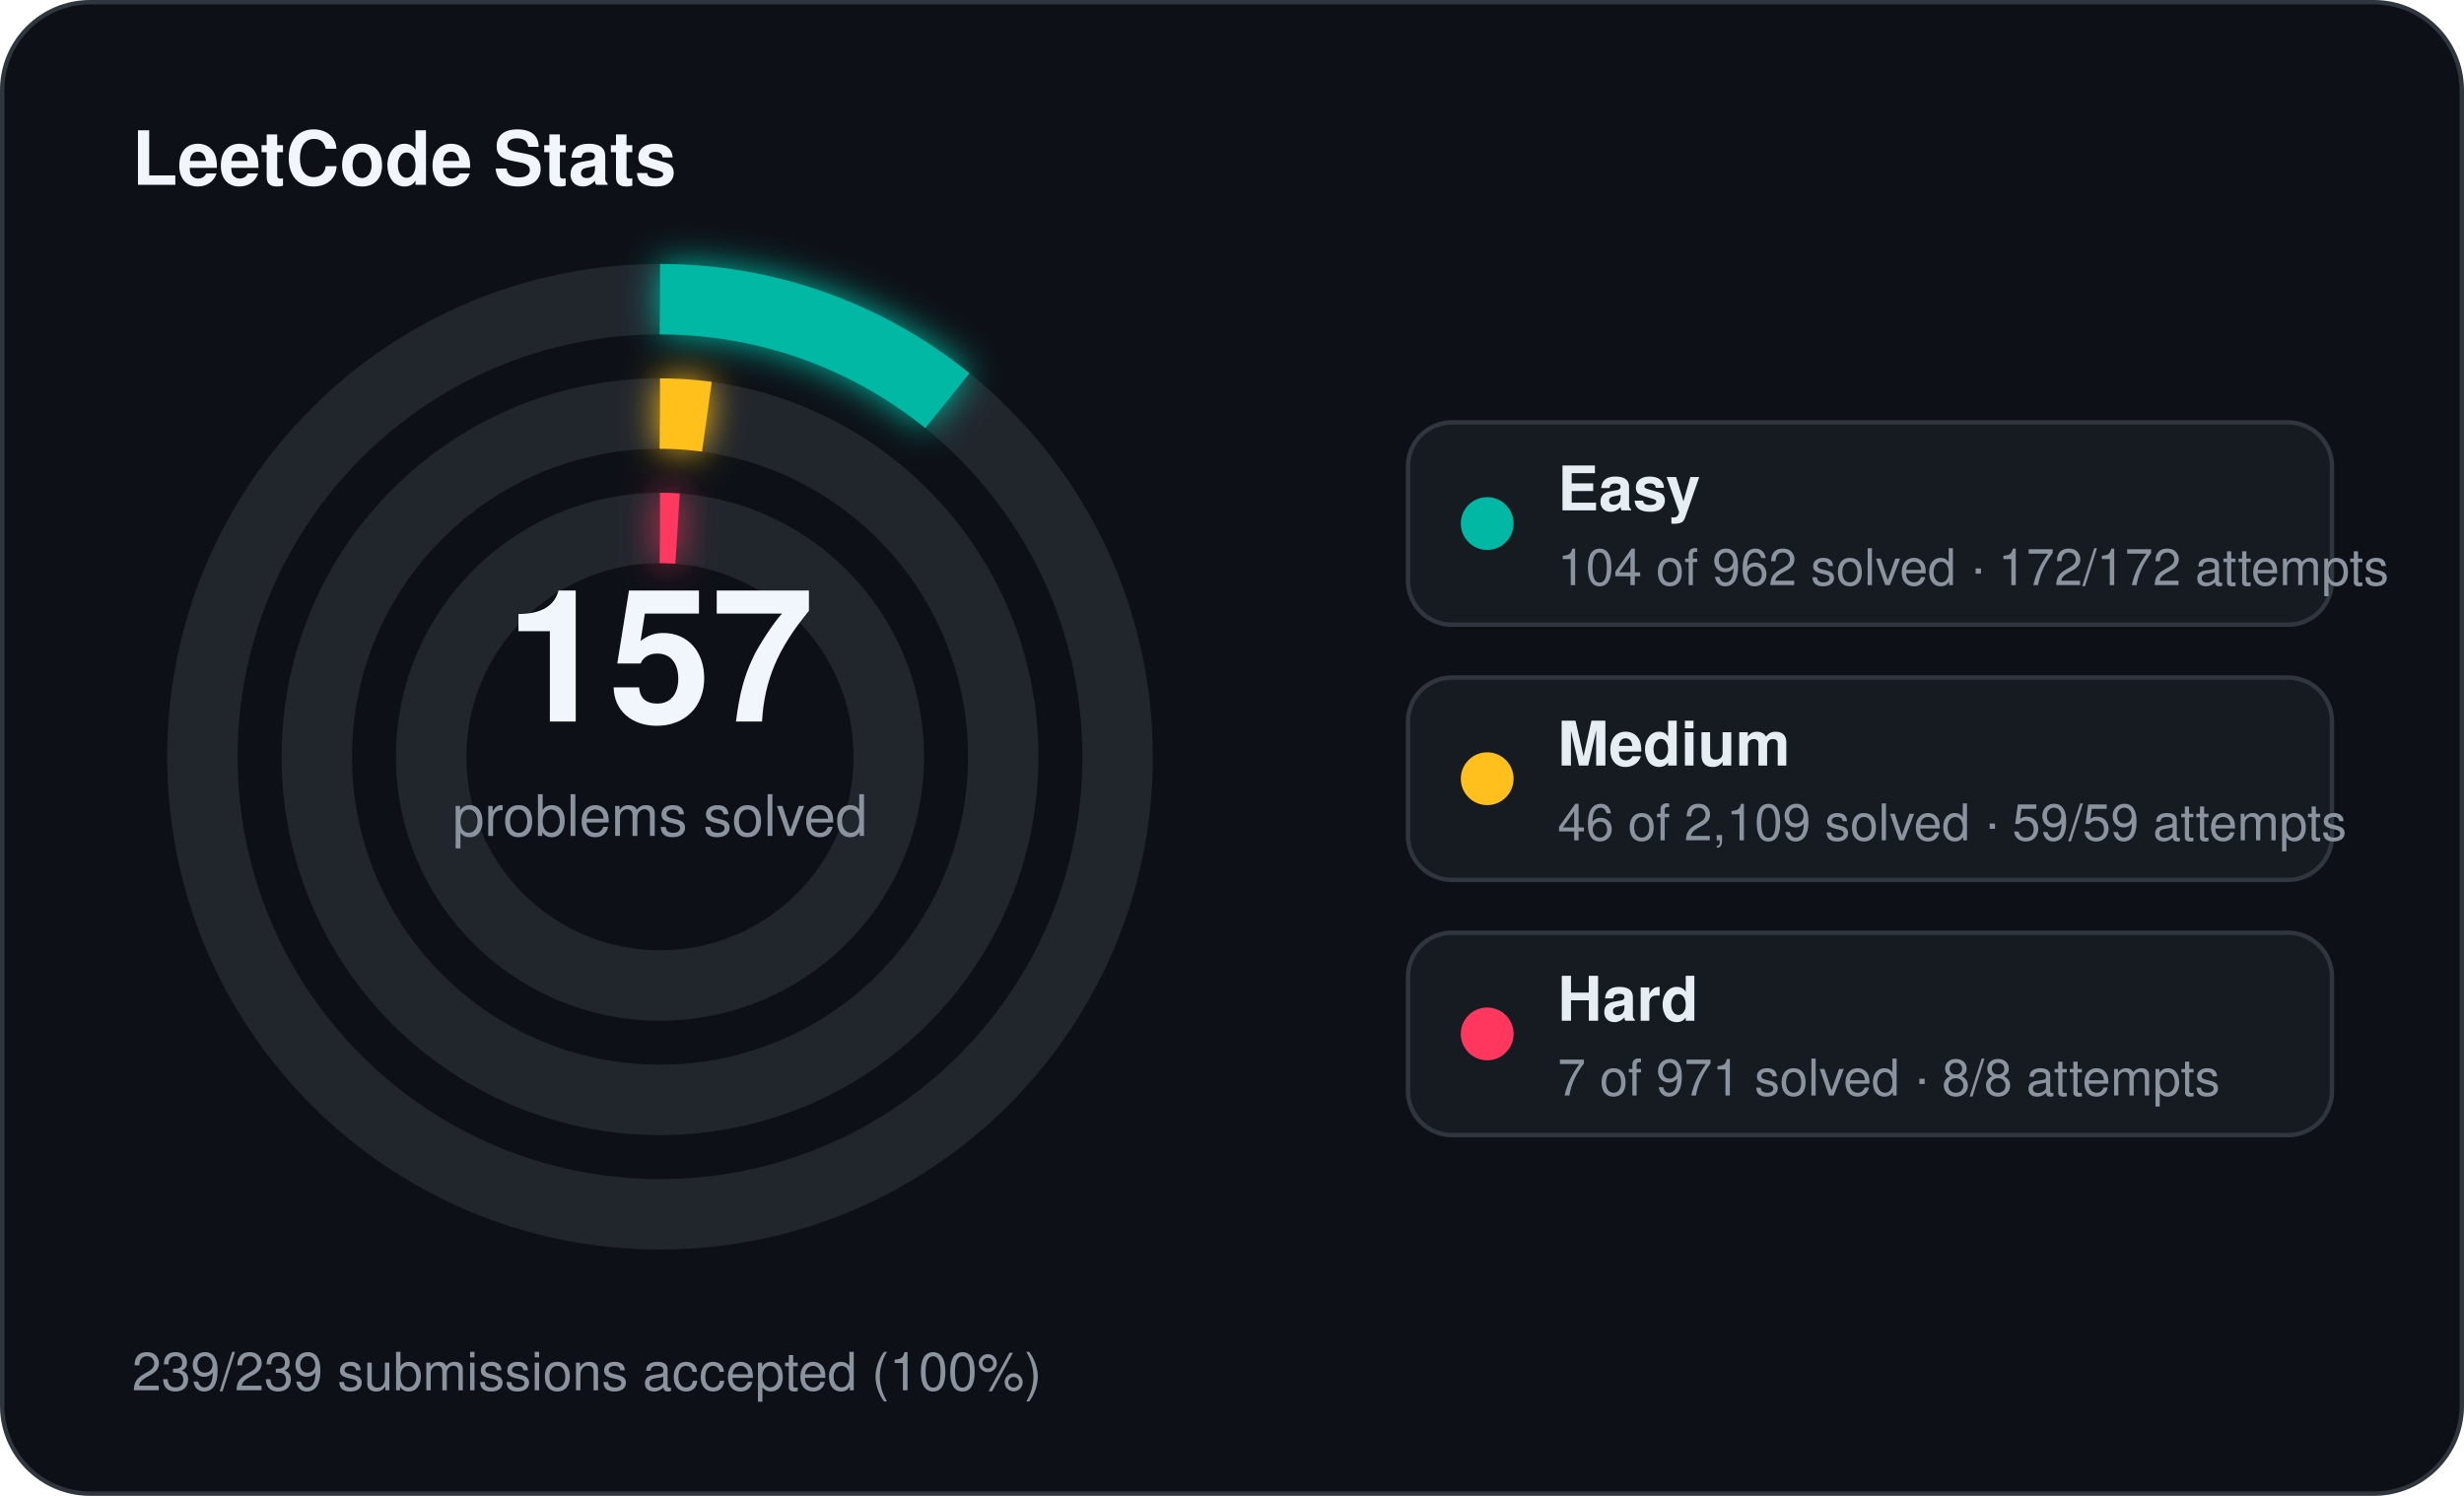
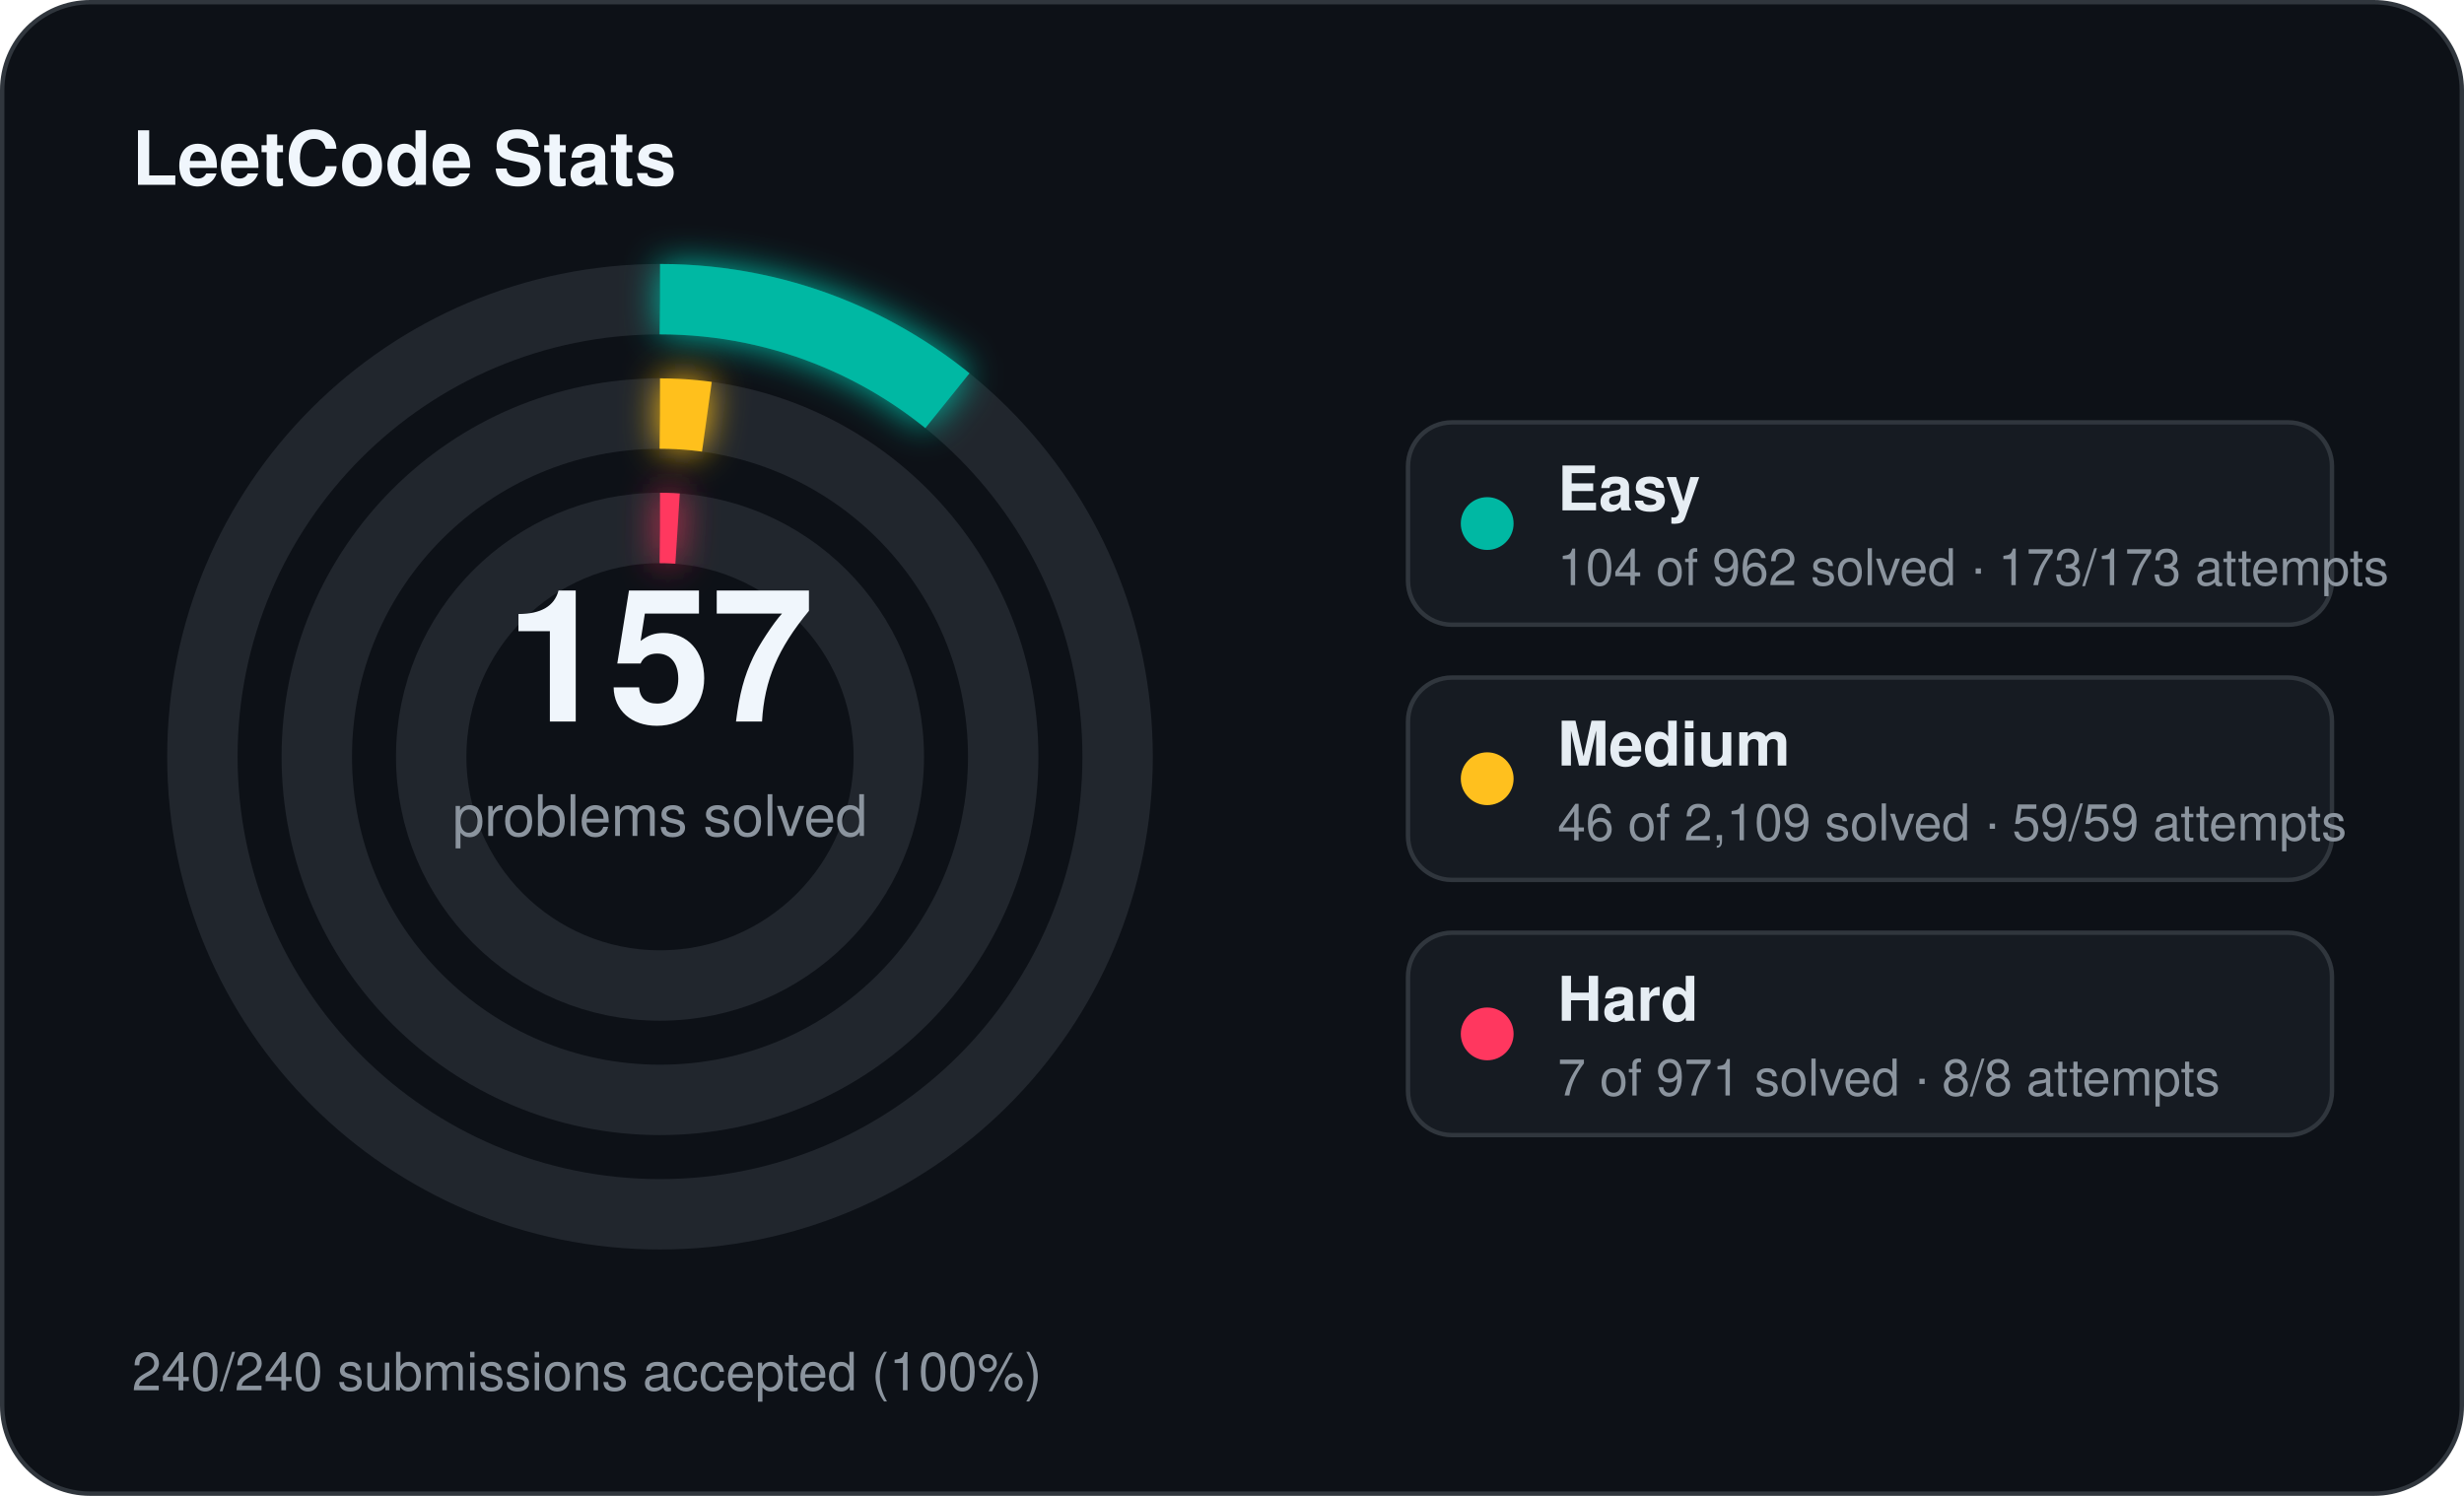
<svg xmlns="http://www.w3.org/2000/svg" width="560" height="340" viewBox="0 0 560 340">
  <defs>
    <filter id="stats-glow" x="-60%" y="-60%" width="220%" height="220%">
      <feGaussianBlur stdDeviation="4" result="blur" />
      <feMerge>
        <feMergeNode in="blur" />
        <feMergeNode in="SourceGraphic" />
      </feMerge>
    </filter>
  </defs>
  <rect x="0.5" y="0.5" width="559" height="339" rx="20" fill="#0d1117" stroke="#30363d" stroke-width="1" />
  <text x="30" y="42" fill="#f0f6fc" font-family="Segoe UI, Helvetica, Arial, sans-serif" font-size="17" font-weight="700">LeetCode Stats</text>
  <circle cx="150" cy="172" r="104" fill="none" stroke="#21262d" stroke-width="16" />
  <circle cx="150" cy="172" r="104" fill="none" stroke="#00b8a3" stroke-width="16" stroke-linecap="butt" stroke-dasharray="70.64 653.45" transform="rotate(-90 150 172)" filter="url(#stats-glow)" />
  <circle cx="150" cy="172" r="78" fill="none" stroke="#21262d" stroke-width="16" />
  <circle cx="150" cy="172" r="78" fill="none" stroke="#ffc01e" stroke-width="16" stroke-linecap="butt" stroke-dasharray="10.69 490.09" transform="rotate(-90 150 172)" filter="url(#stats-glow)" />
  <circle cx="150" cy="172" r="52" fill="none" stroke="#21262d" stroke-width="16" />
  <circle cx="150" cy="172" r="52" fill="none" stroke="#ff375f" stroke-width="16" stroke-linecap="butt" stroke-dasharray="4.00 326.73" transform="rotate(-90 150 172)" filter="url(#stats-glow)" />
  <text x="150" y="164" text-anchor="middle" fill="#f0f6fc" font-family="Segoe UI, Helvetica, Arial, sans-serif" font-size="42" font-weight="700">157</text>
  <text x="150" y="190" text-anchor="middle" fill="#8b949e" font-family="Segoe UI, Helvetica, Arial, sans-serif" font-size="13">problems solved</text>
  <rect x="320" y="96" width="210" height="46" rx="10" fill="#161b22" stroke="#30363d" stroke-width="1" />
  <circle cx="338" cy="119" r="6" fill="#00b8a3" />
  <text x="354" y="116" fill="#e6edf3" font-family="Segoe UI, Helvetica, Arial, sans-serif" font-size="14" font-weight="600">Easy</text>
-   <text x="354" y="133" fill="#8b949e" font-family="Segoe UI, Helvetica, Arial, sans-serif" font-size="11.5">104 of 962 solved · 172/172 attempts</text>
+   <text x="354" y="133" fill="#8b949e" font-family="Segoe UI, Helvetica, Arial, sans-serif" font-size="11.5">104 of 962 solved · 173/173 attempts</text>
  <rect x="320" y="154" width="210" height="46" rx="10" fill="#161b22" stroke="#30363d" stroke-width="1" />
  <circle cx="338" cy="177" r="6" fill="#ffc01e" />
  <text x="354" y="174" fill="#e6edf3" font-family="Segoe UI, Helvetica, Arial, sans-serif" font-size="14" font-weight="600">Medium</text>
  <text x="354" y="191" fill="#8b949e" font-family="Segoe UI, Helvetica, Arial, sans-serif" font-size="11.5">46 of 2,109 solved · 59/59 attempts</text>
  <rect x="320" y="212" width="210" height="46" rx="10" fill="#161b22" stroke="#30363d" stroke-width="1" />
  <circle cx="338" cy="235" r="6" fill="#ff375f" />
  <text x="354" y="232" fill="#e6edf3" font-family="Segoe UI, Helvetica, Arial, sans-serif" font-size="14" font-weight="600">Hard</text>
  <text x="354" y="249" fill="#8b949e" font-family="Segoe UI, Helvetica, Arial, sans-serif" font-size="11.5">7 of 971 solved · 8/8 attempts</text>
-   <text x="30" y="316" fill="#8b949e" font-family="Segoe UI, Helvetica, Arial, sans-serif" font-size="12">239/239 submissions accepted (100%)</text>
+   <text x="30" y="316" fill="#8b949e" font-family="Segoe UI, Helvetica, Arial, sans-serif" font-size="12">240/240 submissions accepted (100%)</text>
</svg>
